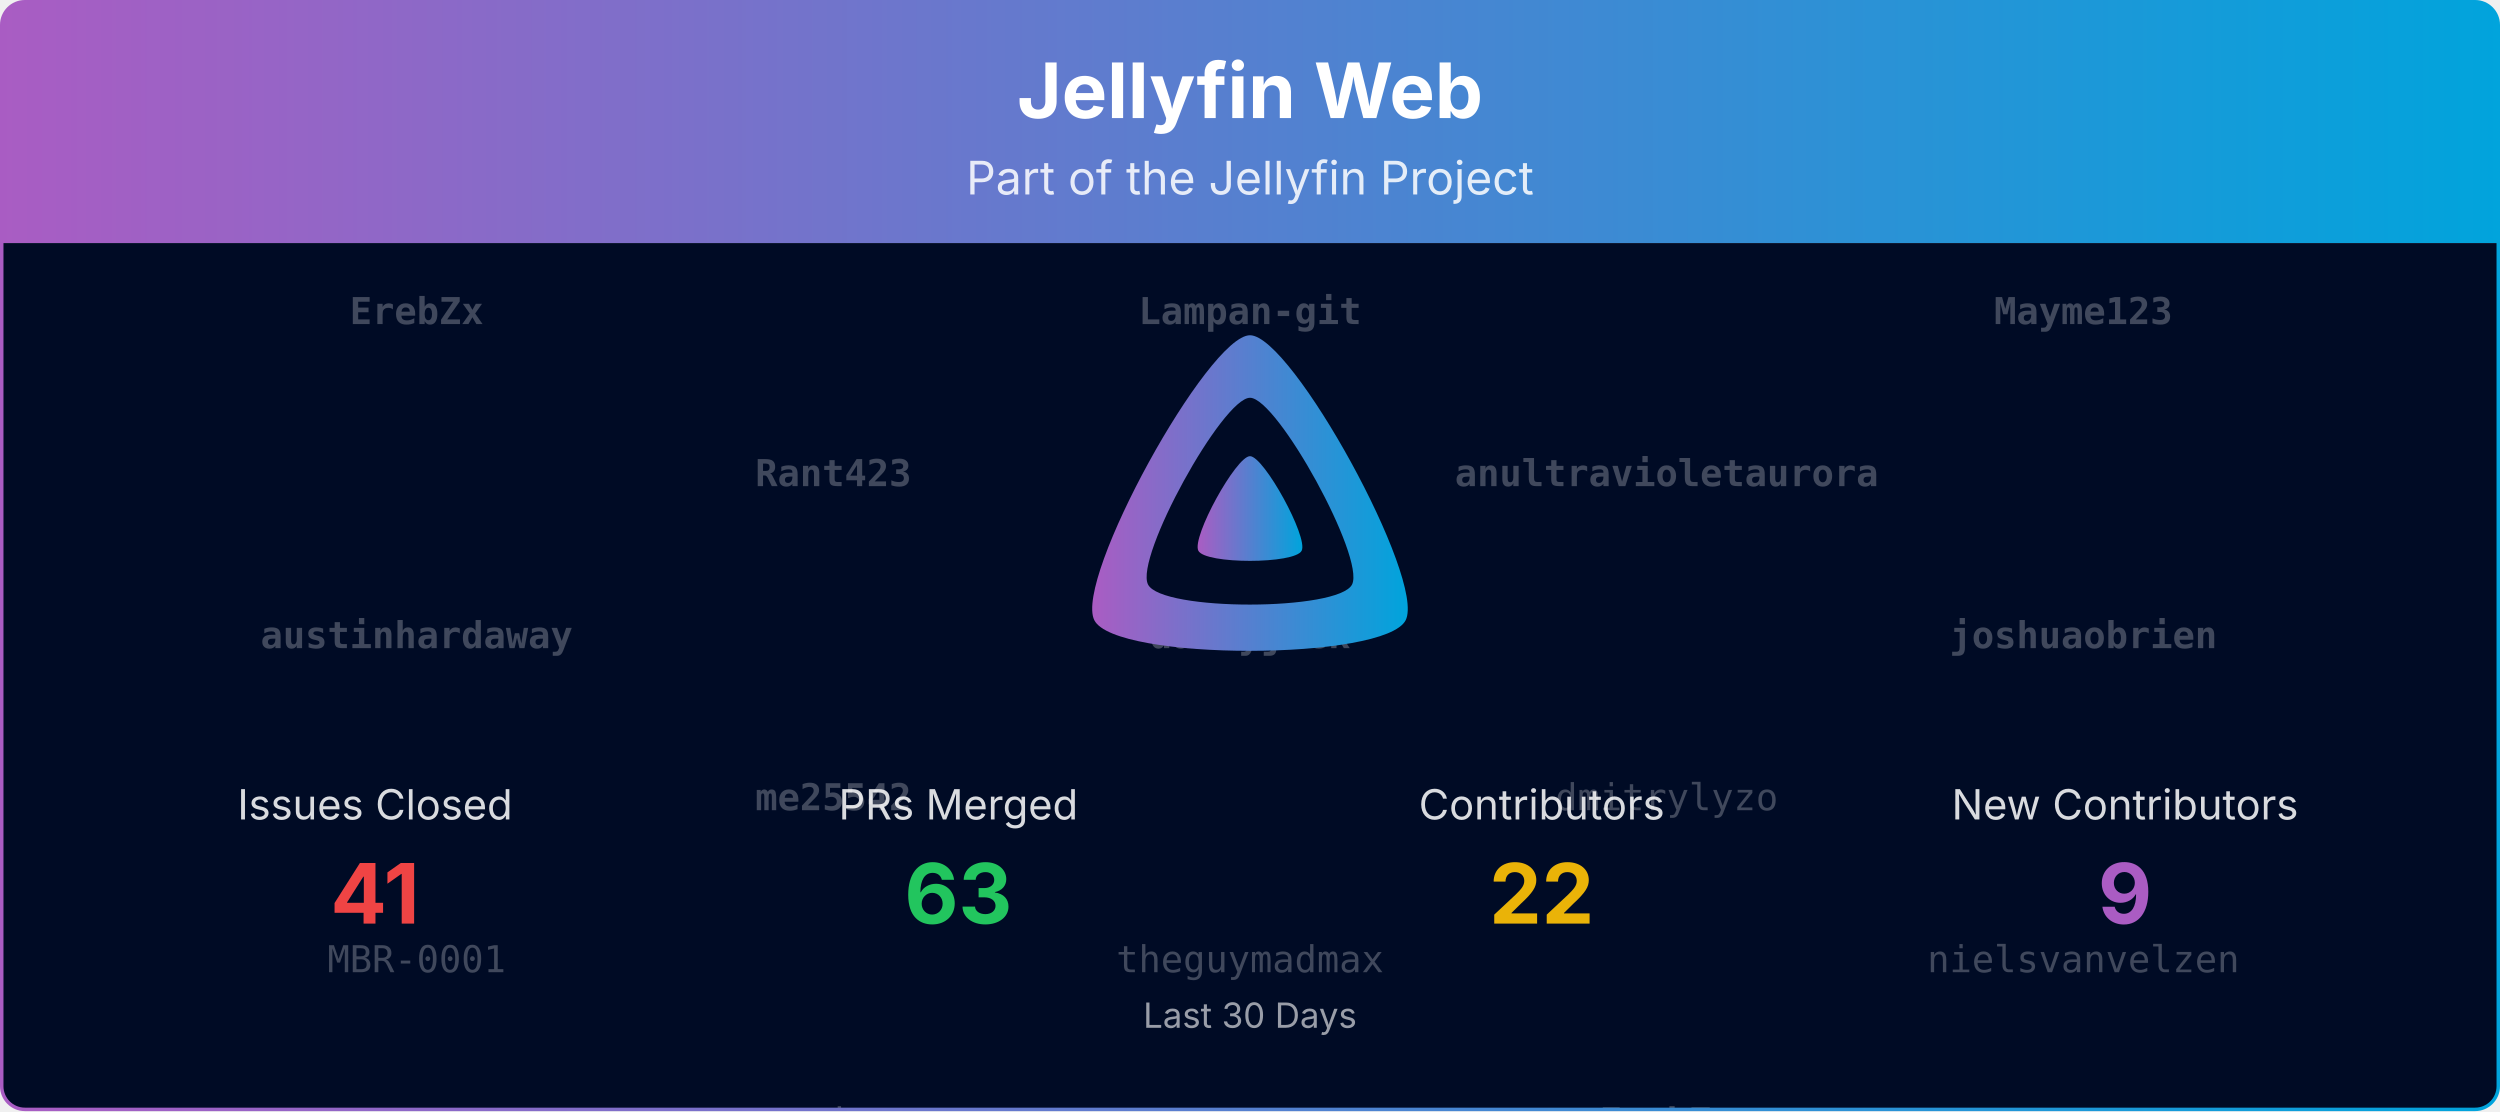
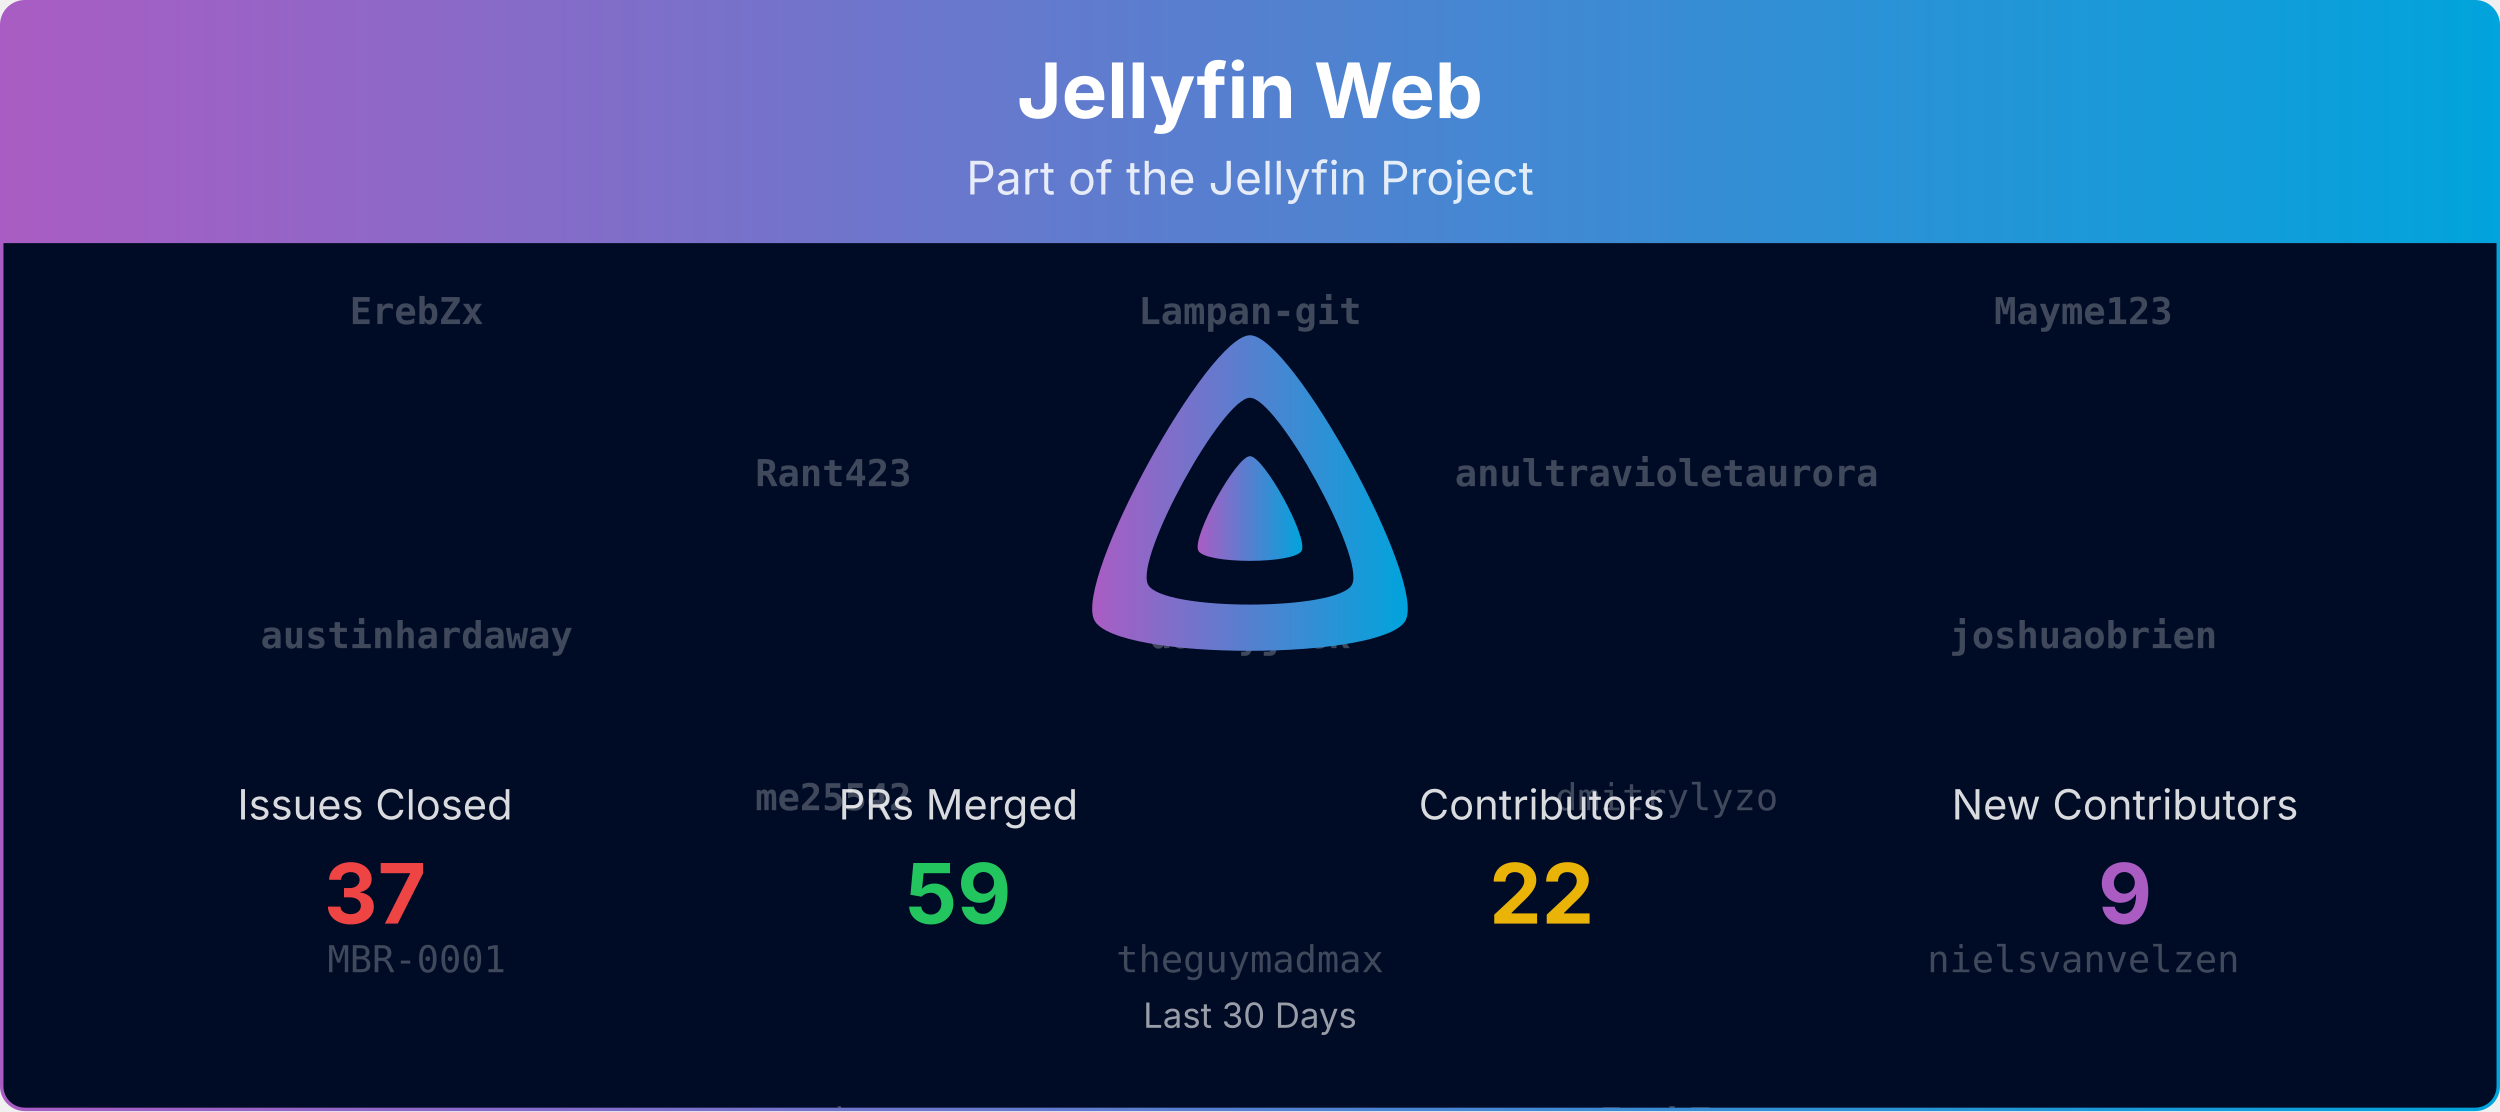
<svg xmlns="http://www.w3.org/2000/svg" viewBox="0 0 1080 480" width="100%" role="img" aria-label="Jellyfin Web">
  <defs>
    <linearGradient id="banner-jellyfin-web-grad" x1="0" y1="0" x2="1" y2="0">
      <stop offset="0%" stop-color="#AA5CC3" />
      <stop offset="100%" stop-color="#00A4DC" />
    </linearGradient>
    <clipPath id="banner-jellyfin-web-grad-clip">
      <rect x="0.75" y="0.75" width="1078.5" height="478.5" rx="10" ry="10" />
    </clipPath>
  </defs>
  <defs>
    <clipPath id="banner-jellyfin-web-grad-rain-clip">
      <rect x="0.75" y="105" width="1078.5" height="374.25" />
    </clipPath>
  </defs>
  <g clip-path="url(#banner-jellyfin-web-grad-clip)">
    <path d="M0.75,10.75 A10.0,10.0 0 0 1 10.75,0.75 L1069.25,0.75 A10.0,10.0 0 0 1 1079.25,10.75 L1079.25,105.00 L0.75,105.00 Z" fill="url(#banner-jellyfin-web-grad)" />
    <text x="540.0" y="51" text-anchor="middle" font-size="33" font-weight="700" font-family="Plus Jakarta Sans, system-ui, -apple-system, Segoe UI, sans-serif" fill="#ffffff">Jellyfin Web</text>
    <text x="540.0" y="84" text-anchor="middle" font-size="20" font-family="Plus Jakarta Sans, system-ui, -apple-system, Segoe UI, sans-serif" fill="#ffffff" opacity="0.85">Part of the Jellyfin Project</text>
    <rect x="0.75" y="105" width="1078.5" height="374.25" fill="#000b25" />
    <g opacity="0.25" clip-path="url(#banner-jellyfin-web-grad-rain-clip)" font-family="ui-monospace, SFMono-Regular, Menlo, Consolas, monospace" font-size="16" fill="#ffffff" text-anchor="middle">
      <g transform="translate(180.00,105)">
        <g>
          <animateTransform attributeName="transform" type="translate" values="0,-700;0,0" dur="16.67s" begin="-0.00s" repeatCount="indefinite" />
          <text y="35.0" font-weight="700">ErebZx</text>
          <text y="175.0" font-weight="700">austinhardaway</text>
          <text y="315.0">MBR-0001</text>
          <text y="455.0">lmaotrigine</text>
          <text y="595.0">brad1111</text>
          <text y="735.0" font-weight="700">ErebZx</text>
          <text y="875.0" font-weight="700">austinhardaway</text>
          <text y="1015.0">MBR-0001</text>
          <text y="1155.0">lmaotrigine</text>
          <text y="1295.0">brad1111</text>
        </g>
      </g>
      <g transform="translate(540.00,105)">
        <g>
          <animateTransform attributeName="transform" type="translate" values="0,-700;0,0" dur="16.67s" begin="-1.91s" repeatCount="indefinite" />
          <text y="35.0" font-weight="700">Lampan-git</text>
          <text y="175.0" font-weight="700">darbyjack</text>
          <text y="315.0">theguymadmax</text>
          <text y="455.0">edvwib</text>
          <text y="595.0">Shadowghost</text>
          <text y="735.0" font-weight="700">Lampan-git</text>
          <text y="875.0" font-weight="700">darbyjack</text>
          <text y="1015.0">theguymadmax</text>
          <text y="1155.0">edvwib</text>
          <text y="1295.0">Shadowghost</text>
        </g>
      </g>
      <g transform="translate(900.00,105)">
        <g>
          <animateTransform attributeName="transform" type="translate" values="0,-700;0,0" dur="16.67s" begin="-3.82s" repeatCount="indefinite" />
          <text y="35.0" font-weight="700">Mayme123</text>
          <text y="175.0" font-weight="700">joshuaobrien</text>
          <text y="315.0">nielsvanvelzen</text>
          <text y="455.0">dkanada</text>
          <text y="595.0">thornbill</text>
          <text y="735.0" font-weight="700">Mayme123</text>
          <text y="875.0" font-weight="700">joshuaobrien</text>
          <text y="1015.0">nielsvanvelzen</text>
          <text y="1155.0">dkanada</text>
          <text y="1295.0">thornbill</text>
        </g>
      </g>
      <g transform="translate(360.00,105)">
        <g>
          <animateTransform attributeName="transform" type="translate" values="0,-700;0,0" dur="16.67s" begin="-5.73s" repeatCount="indefinite" />
          <text y="105.0" font-weight="700">Rant423</text>
          <text y="245.0" font-weight="700">me25542</text>
          <text y="385.0">enter-a-random-username</text>
          <text y="525.0">bjorntp</text>
          <text y="665.0">nyanmisaka</text>
          <text y="805.0" font-weight="700">Rant423</text>
          <text y="945.0" font-weight="700">me25542</text>
          <text y="1085.0">enter-a-random-username</text>
          <text y="1225.0">bjorntp</text>
          <text y="1365.0">nyanmisaka</text>
        </g>
      </g>
      <g transform="translate(720.00,105)">
        <g>
          <animateTransform attributeName="transform" type="translate" values="0,-700;0,0" dur="16.67s" begin="-7.64s" repeatCount="indefinite" />
          <text y="105.0" font-weight="700">anultravioletaurora</text>
          <text y="245.0">dmitrylyzo</text>
          <text y="385.0" font-weight="700">ErebZx</text>
          <text y="525.0" font-weight="700">Mayme123</text>
          <text y="665.0" font-weight="700">anultravioletaurora</text>
          <text y="805.0" font-weight="700">anultravioletaurora</text>
          <text y="945.0">dmitrylyzo</text>
          <text y="1085.0" font-weight="700">ErebZx</text>
          <text y="1225.0" font-weight="700">Mayme123</text>
          <text y="1365.0" font-weight="700">anultravioletaurora</text>
        </g>
      </g>
    </g>
    <g transform="translate(465.00,138.00) scale(0.29297)">
      <path fill="url(#banner-jellyfin-web-grad)" fill-rule="evenodd" d="M256,23.3c-61.6,0-259.8,359.4-229.6,420.1s429.3,60,459.2,0S317.6,23.3,256,23.3zM406.5,390.8c-19.6,39.3-281.1,39.8-300.9,0s110.1-275.3,150.4-275.3S426.1,351.4,406.5,390.8z" />
      <path fill="url(#banner-jellyfin-web-grad)" d="M256,201.6c-20.4,0-86.2,119.3-76.2,139.4s142.5,19.9,152.4,0S276.5,201.6,256,201.6z" />
    </g>
    <text x="162.0" y="354.0" text-anchor="middle" font-size="18" font-family="Plus Jakarta Sans, system-ui, -apple-system, Segoe UI, sans-serif" fill="#ffffff" opacity="0.85">Issues Closed</text>
-     <text x="162.0" y="399.0" text-anchor="middle" font-size="36" font-weight="700" font-family="Plus Jakarta Sans, system-ui, -apple-system, Segoe UI, sans-serif" fill="#ef4444">41</text>
+     <text x="162.0" y="399.0" text-anchor="middle" font-size="36" font-weight="700" font-family="Plus Jakarta Sans, system-ui, -apple-system, Segoe UI, sans-serif" fill="#ef4444">37</text>
    <text x="414.0" y="354.0" text-anchor="middle" font-size="18" font-family="Plus Jakarta Sans, system-ui, -apple-system, Segoe UI, sans-serif" fill="#ffffff" opacity="0.85">PRs Merged</text>
-     <text x="414.0" y="399.0" text-anchor="middle" font-size="36" font-weight="700" font-family="Plus Jakarta Sans, system-ui, -apple-system, Segoe UI, sans-serif" fill="#22c55e">63</text>
+     <text x="414.0" y="399.0" text-anchor="middle" font-size="36" font-weight="700" font-family="Plus Jakarta Sans, system-ui, -apple-system, Segoe UI, sans-serif" fill="#22c55e">59</text>
    <text x="666.0" y="354.0" text-anchor="middle" font-size="18" font-family="Plus Jakarta Sans, system-ui, -apple-system, Segoe UI, sans-serif" fill="#ffffff" opacity="0.85">Contributors</text>
    <text x="666.0" y="399.0" text-anchor="middle" font-size="36" font-weight="700" font-family="Plus Jakarta Sans, system-ui, -apple-system, Segoe UI, sans-serif" fill="#eab308">22</text>
    <text x="918.0" y="354.0" text-anchor="middle" font-size="18" font-family="Plus Jakarta Sans, system-ui, -apple-system, Segoe UI, sans-serif" fill="#ffffff" opacity="0.85">New Contributors</text>
    <text x="918.0" y="399.0" text-anchor="middle" font-size="36" font-weight="700" font-family="Plus Jakarta Sans, system-ui, -apple-system, Segoe UI, sans-serif" fill="#AA5CC3">9</text>
    <text x="540.0" y="444.0" text-anchor="middle" font-size="15" font-family="Plus Jakarta Sans, system-ui, -apple-system, Segoe UI, sans-serif" fill="#ffffff" opacity="0.6">Last 30 Days</text>
  </g>
  <rect x="0.75" y="0.75" width="1078.5" height="478.5" rx="10" ry="10" fill="none" stroke="url(#banner-jellyfin-web-grad)" stroke-width="1.5" />
</svg>
